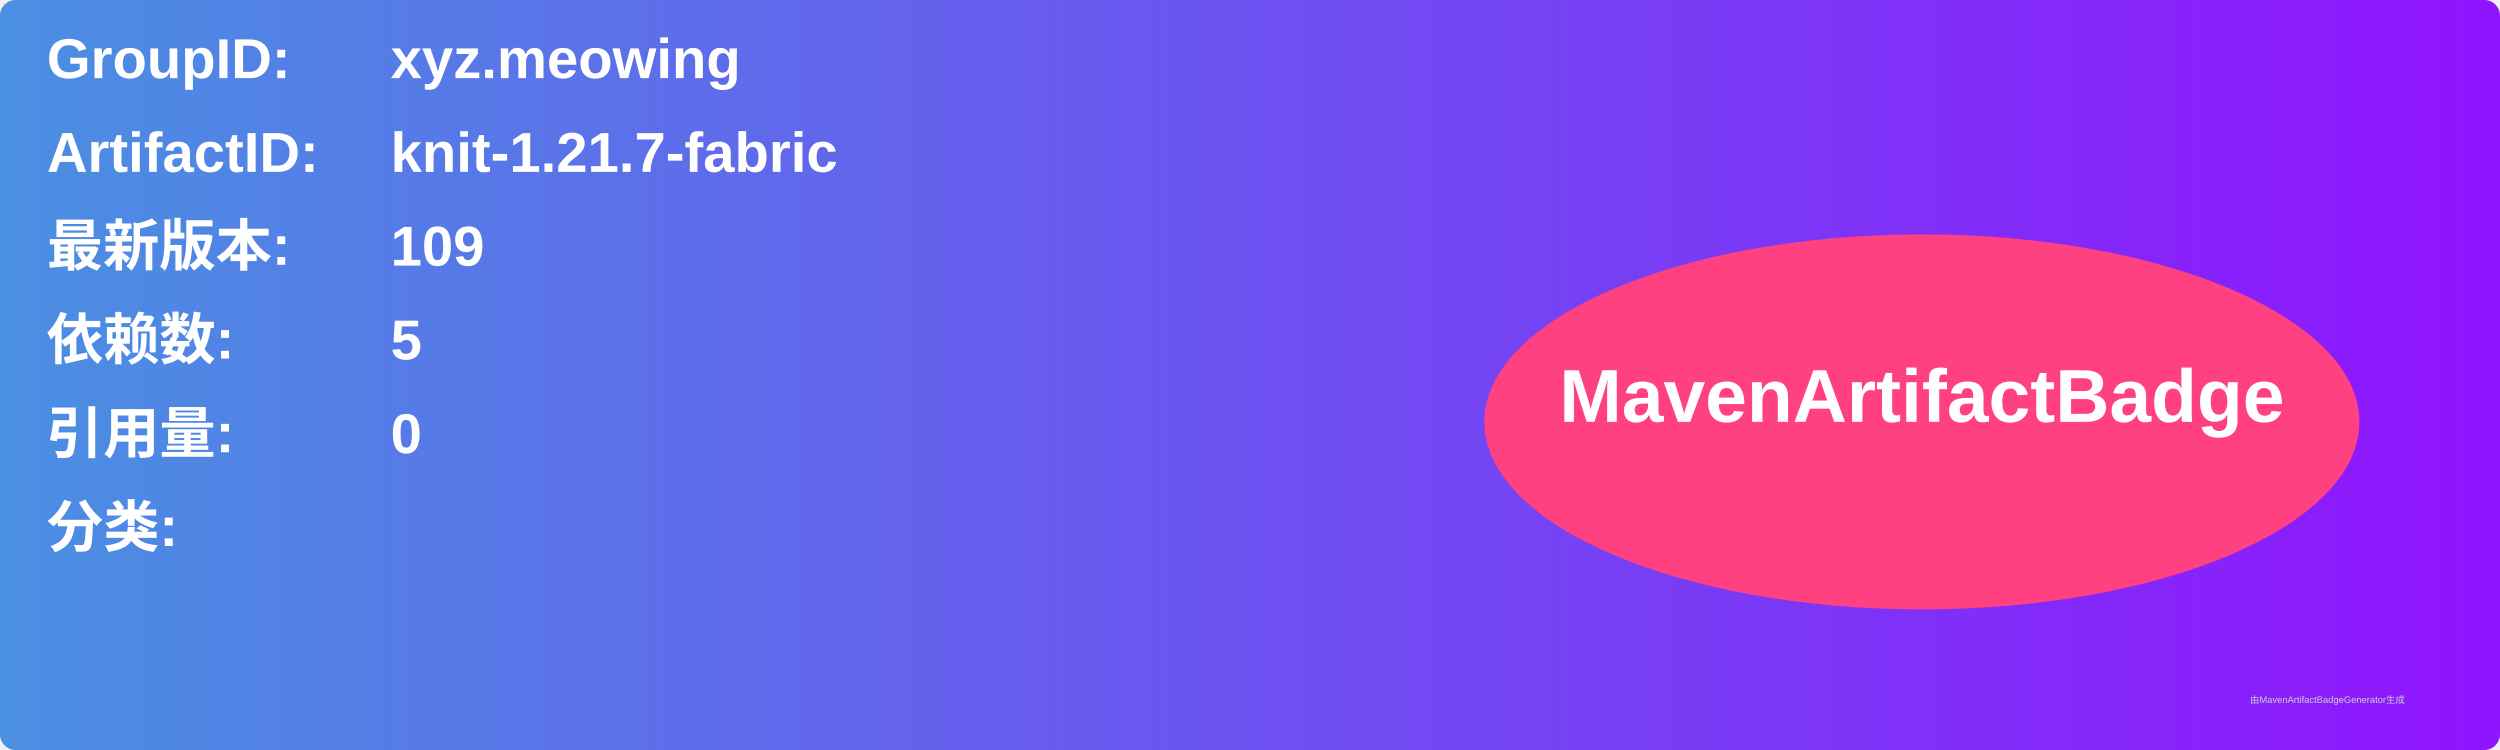
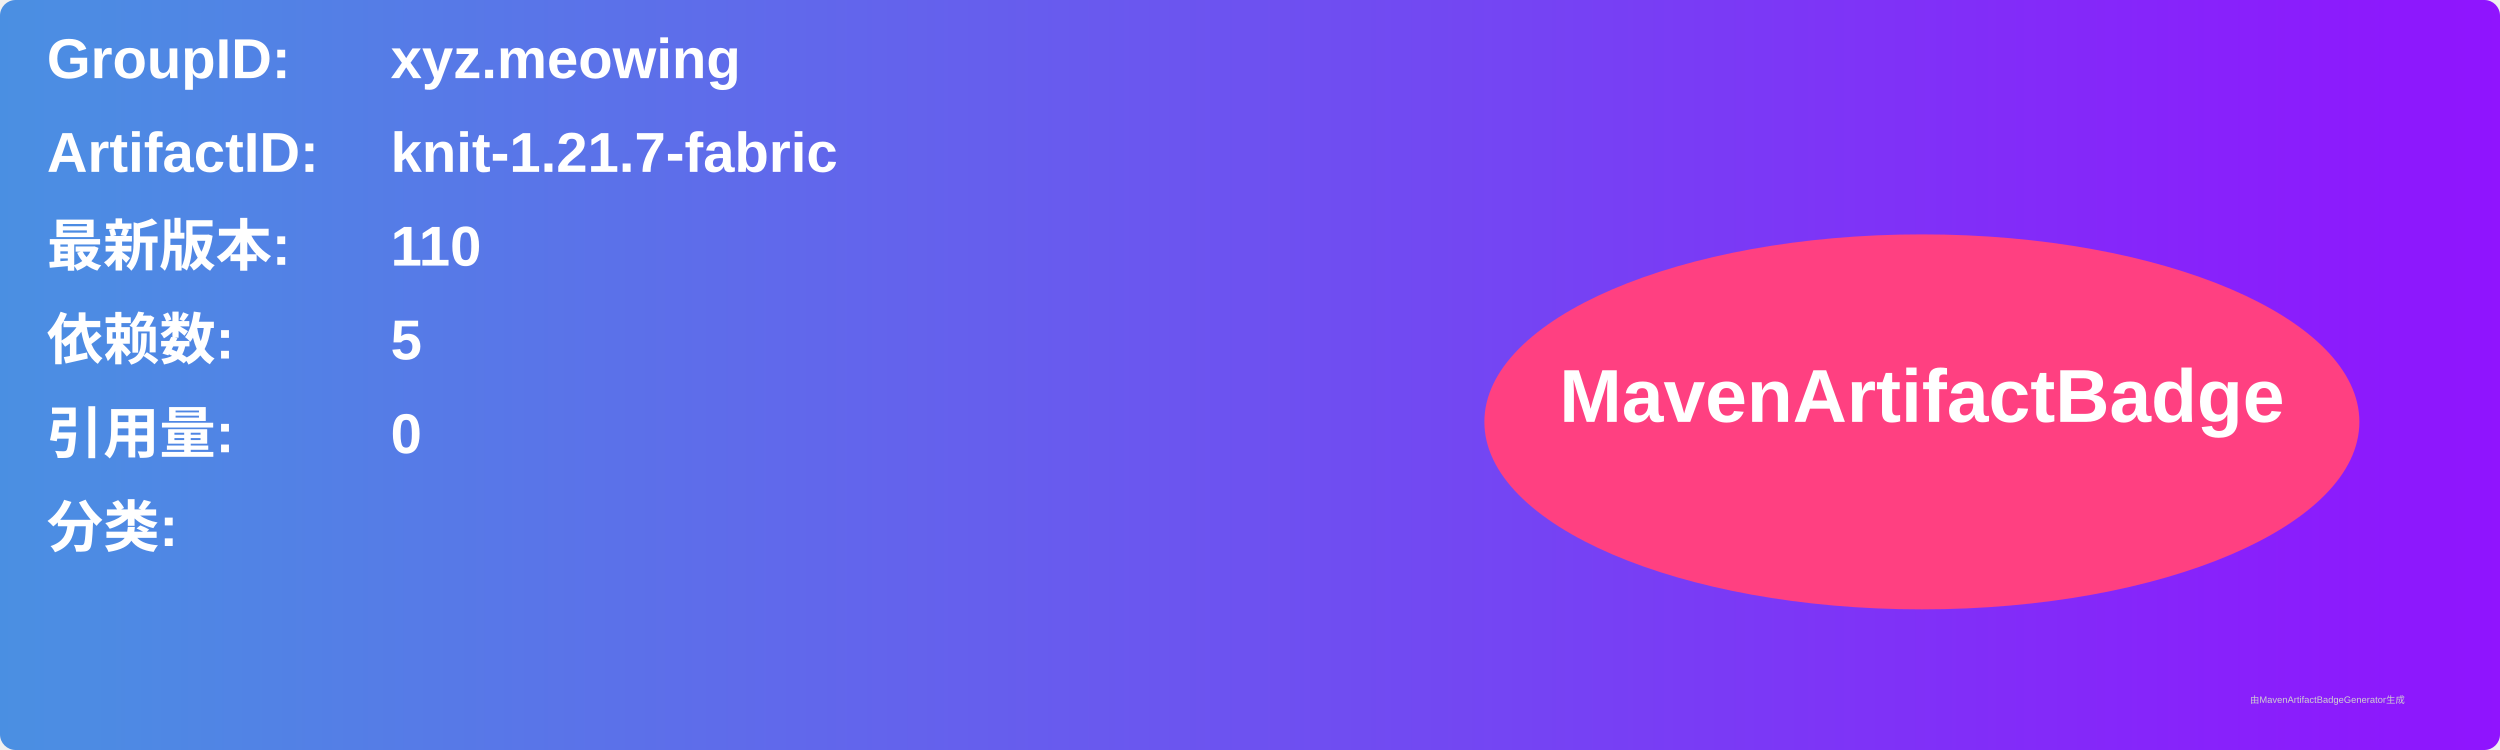
<svg xmlns="http://www.w3.org/2000/svg" width="800" height="240" viewBox="0 0 800 240">
  <linearGradient id="grad" x1="0%" y1="0%" x2="100%" y2="0%">
    <stop offset="0%" stop-color="#4a90e2" />
    <stop offset="100%" stop-color="#9013fe" />
  </linearGradient>
  <rect width="100%" height="100%" rx="5" ry="5" fill="url(#grad)" />
  <g transform="translate(15, 15)">
    <text x="0" y="10" font-family="Arial" font-size="18" fill="white" font-weight="bold" width="260">GroupID:</text>
    <text x="110" y="10" font-family="Arial" font-size="18" fill="white" font-weight="bold" width="460">xyz.meowing</text>
    <text x="0" y="40" font-family="Arial" font-size="18" fill="white" font-weight="bold" width="260">ArtifactID:</text>
    <text x="110" y="40" font-family="Arial" font-size="18" fill="white" font-weight="bold" width="460">knit-1.21.7-fabric</text>
    <text x="0" y="70" font-family="Arial" font-size="18" fill="white" font-weight="bold">最新版本:</text>
    <text x="110" y="70" font-family="Arial" font-size="18" fill="white" font-weight="bold">
-       <tspan font-weight="bold">109</tspan>
+       <tspan font-weight="bold">110</tspan>
    </text>
    <text x="0" y="100" font-family="Arial" font-size="18" fill="white" font-weight="bold">依赖数: </text>
    <text x="110" y="100" font-family="Arial" font-size="18" fill="white">
      <tspan font-weight="bold">5</tspan>
    </text>
    <text x="0" y="130" font-family="Arial" font-size="18" fill="white" font-weight="bold">引用量: </text>
    <text x="110" y="130" font-family="Arial" font-size="18" fill="white">
      <tspan font-weight="bold">0</tspan>
    </text>
    <text x="0" y="160" font-family="Arial" font-size="18" fill="white" font-weight="bold">分类:</text>
    <text x="10" y="190" font-family="Arial" font-size="10" fill="white">
      <tspan font-weight="bold" />
    </text>
    <ellipse cx="600" cy="120" rx="140" ry="60" fill="#ff4081" />
    <text x="600" y="120" text-anchor="middle" font-family="Arial" font-size="24" fill="white" font-weight="bold">MavenArtifactBadge</text>
  </g>
  <text x="720" y="225" font-family="Arial" font-size="3" fill="#d0d0d0">由MavenArtifactBadgeGenerator生成</text>
</svg>
